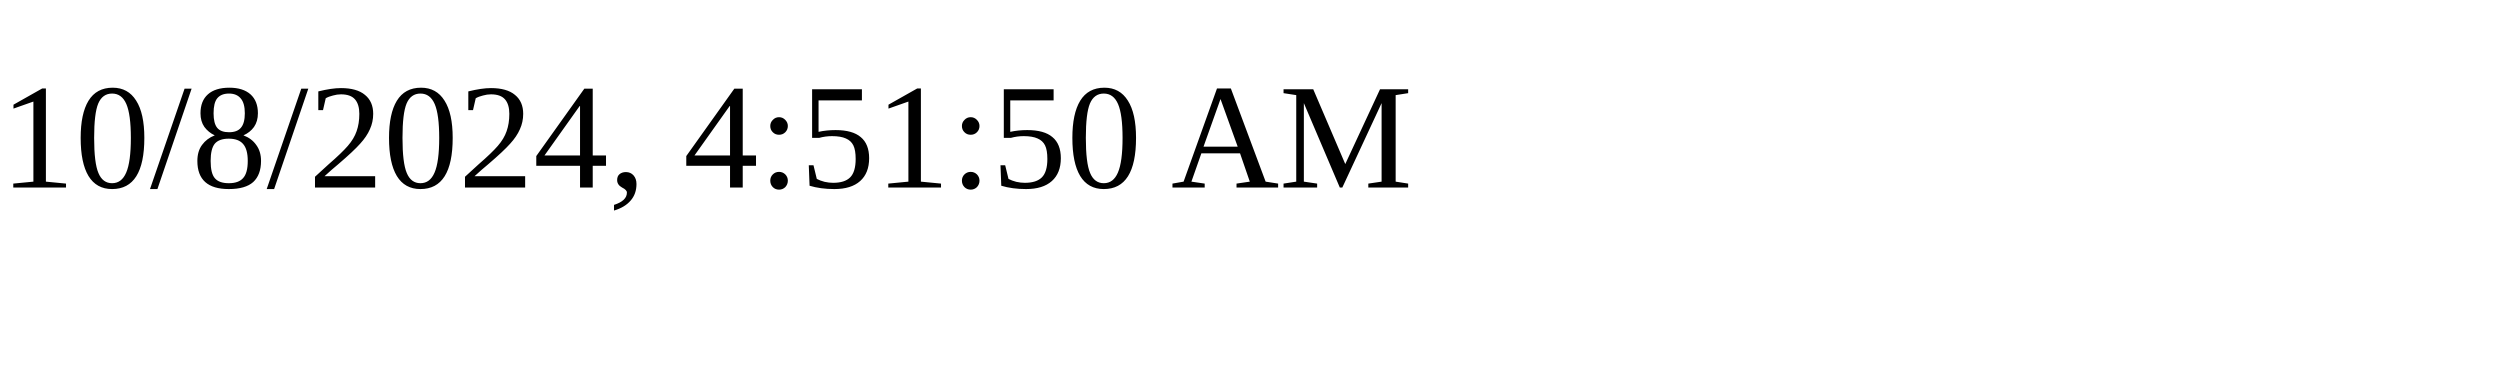
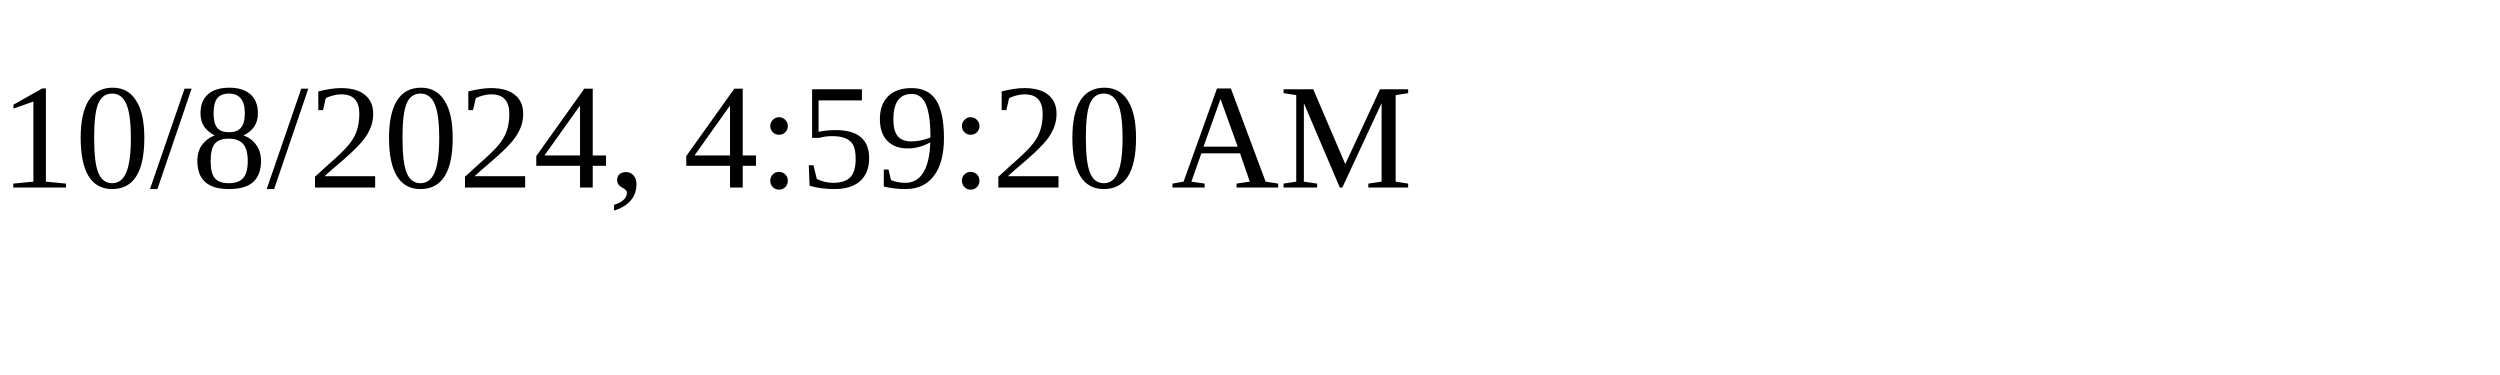
<svg xmlns="http://www.w3.org/2000/svg" height="30" width="200">
-   <text x="0" y="15">10/8/2024, 4:51:50 AM</text>
+   <text x="0" y="15">10/8/2024, 4:59:20 AM</text>
</svg>
